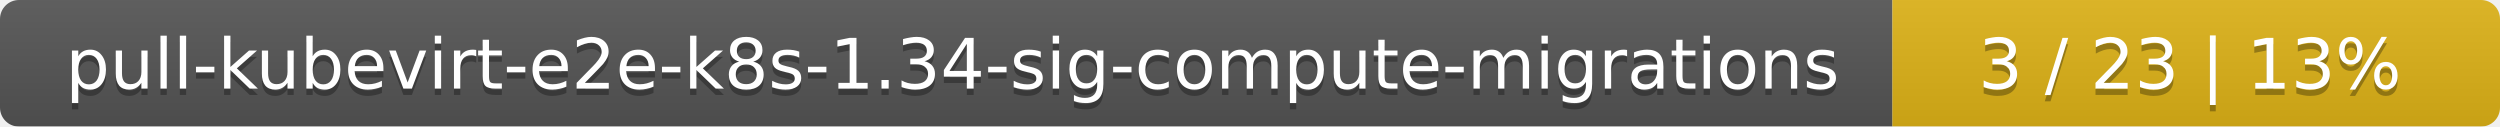
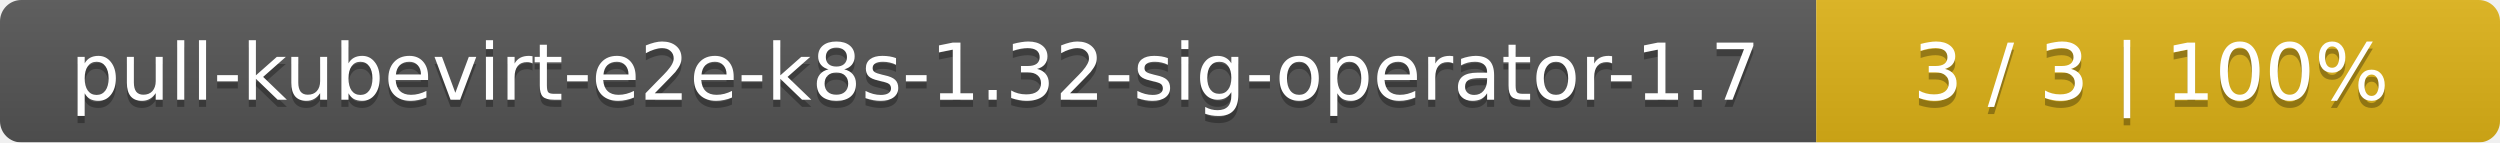
- <svg xmlns="http://www.w3.org/2000/svg" width="395" height="20">
+ <svg xmlns="http://www.w3.org/2000/svg" width="351" height="20">
  <linearGradient id="smooth" x2="0" y2="100%">
    <stop offset="0" stop-color="#bbb" stop-opacity=".1" />
    <stop offset="1" stop-opacity=".1" />
  </linearGradient>
  <mask id="round">
-     <rect width="395" height="20" rx="3" fill="#fff" />
+     <rect width="351" height="20" rx="3" fill="#fff" />
  </mask>
  <g mask="url(#round)">
-     <rect width="299" height="20" fill="#555" />
-     <rect x="299" width="96" height="20" fill="#dfb317" />
-     <rect width="395" height="20" fill="url(#smooth)" />
+     <rect width="255" height="20" fill="#555" />
+     <rect x="255" width="96" height="20" fill="#dfb317" />
+     <rect width="351" height="20" fill="url(#smooth)" />
  </g>
  <g fill="#fff" text-anchor="middle" font-family="DejaVu Sans,Verdana,Geneva,sans-serif" font-size="11">
-     <text x="150.5" y="15" fill="#010101" fill-opacity=".3">pull-kubevirt-e2e-k8s-1.34-sig-compute-migrations</text>
-     <text x="150.5" y="14">pull-kubevirt-e2e-k8s-1.34-sig-compute-migrations</text>
-     <text x="346" y="15" fill="#010101" fill-opacity=".3">3 / 23    |    13%</text>
-     <text x="346" y="14">3 / 23    |    13%</text>
+     <text x="128.5" y="15" fill="#010101" fill-opacity=".3">pull-kubevirt-e2e-k8s-1.32-sig-operator-1.7</text>
+     <text x="128.5" y="14">pull-kubevirt-e2e-k8s-1.32-sig-operator-1.7</text>
+     <text x="302" y="15" fill="#010101" fill-opacity=".3">3 / 3    |    100%</text>
+     <text x="302" y="14">3 / 3    |    100%</text>
  </g>
</svg>
